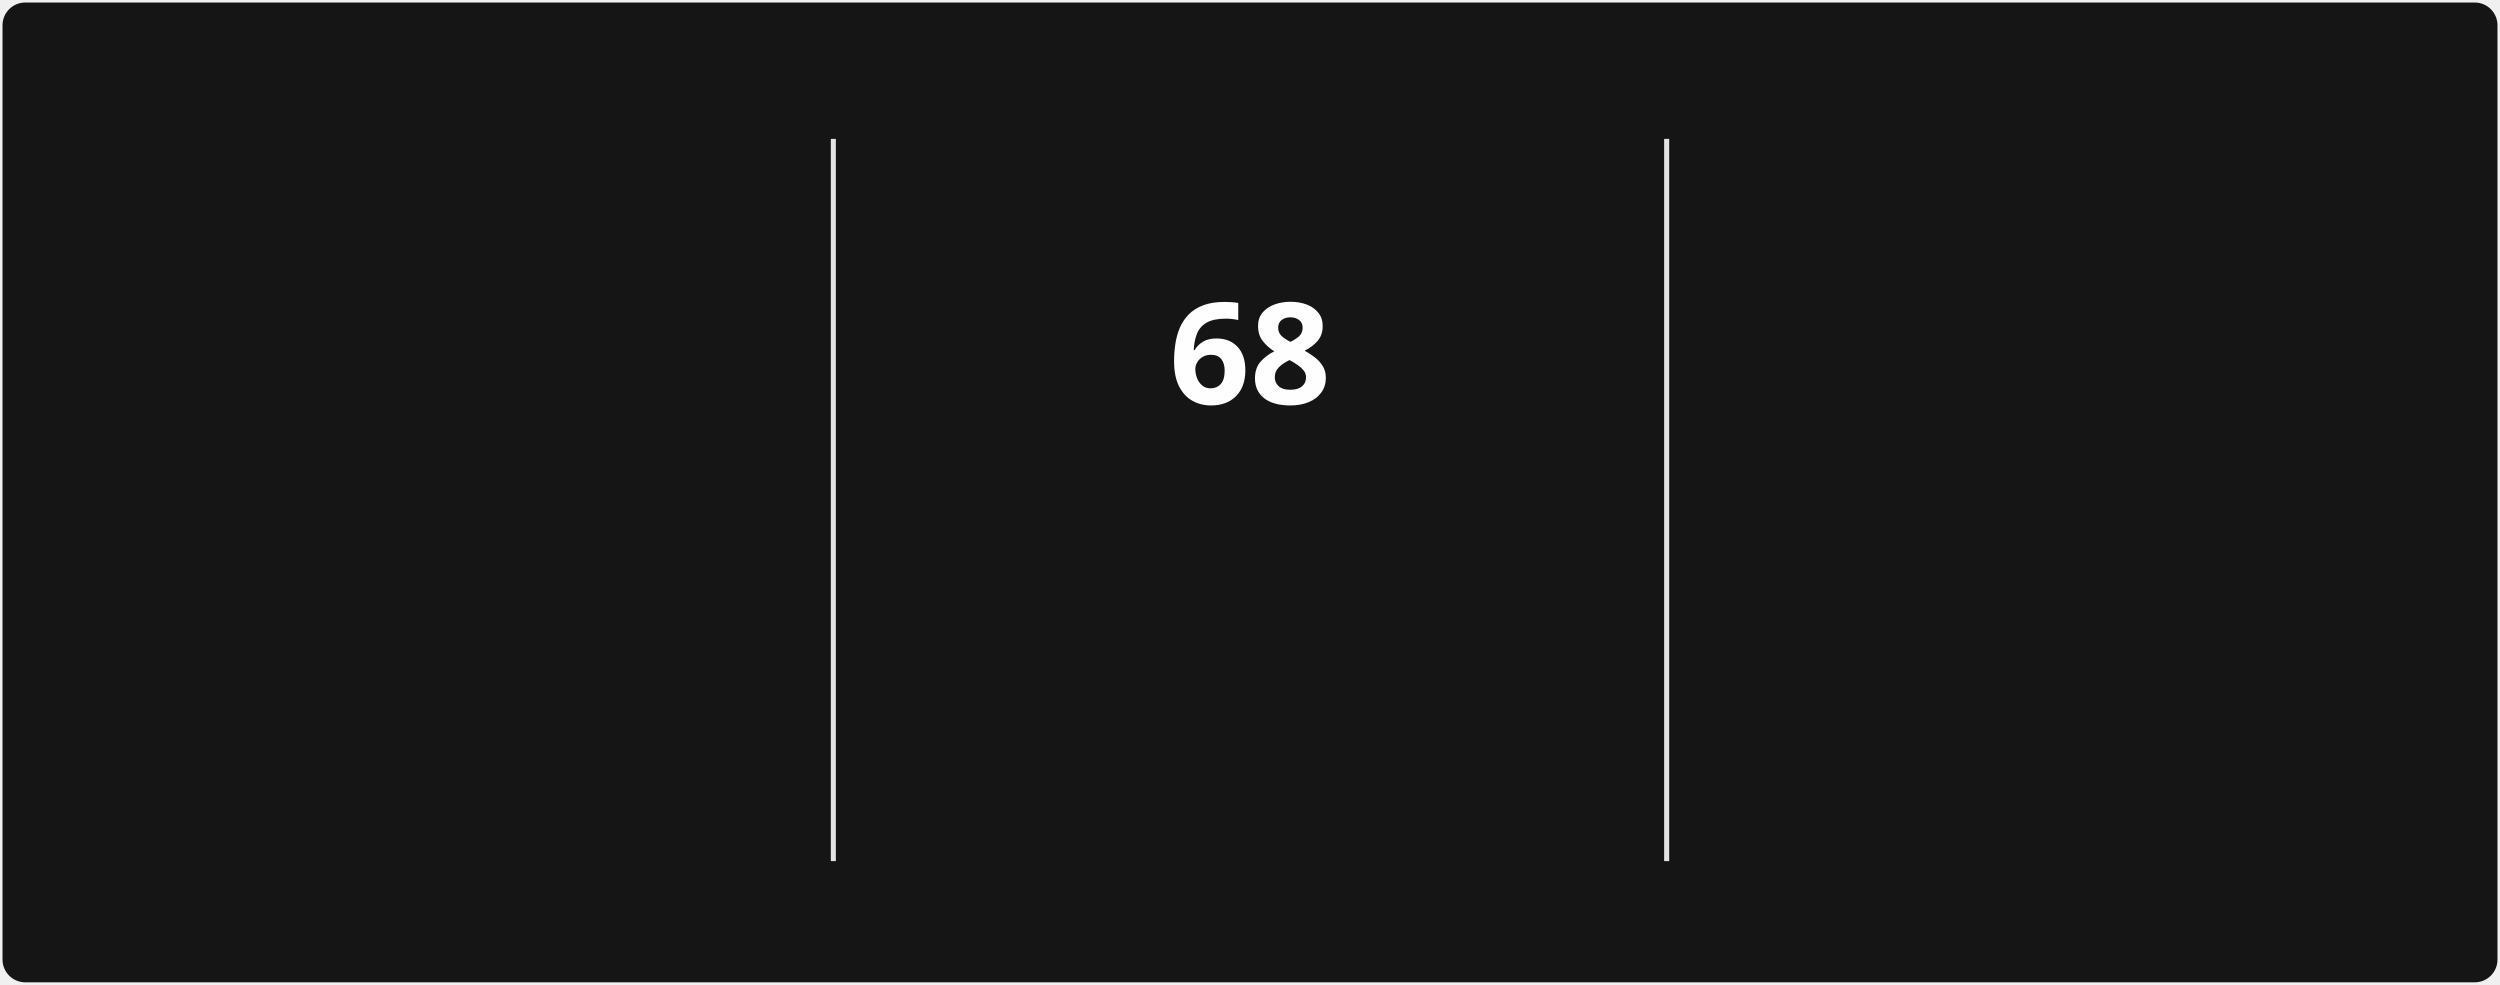
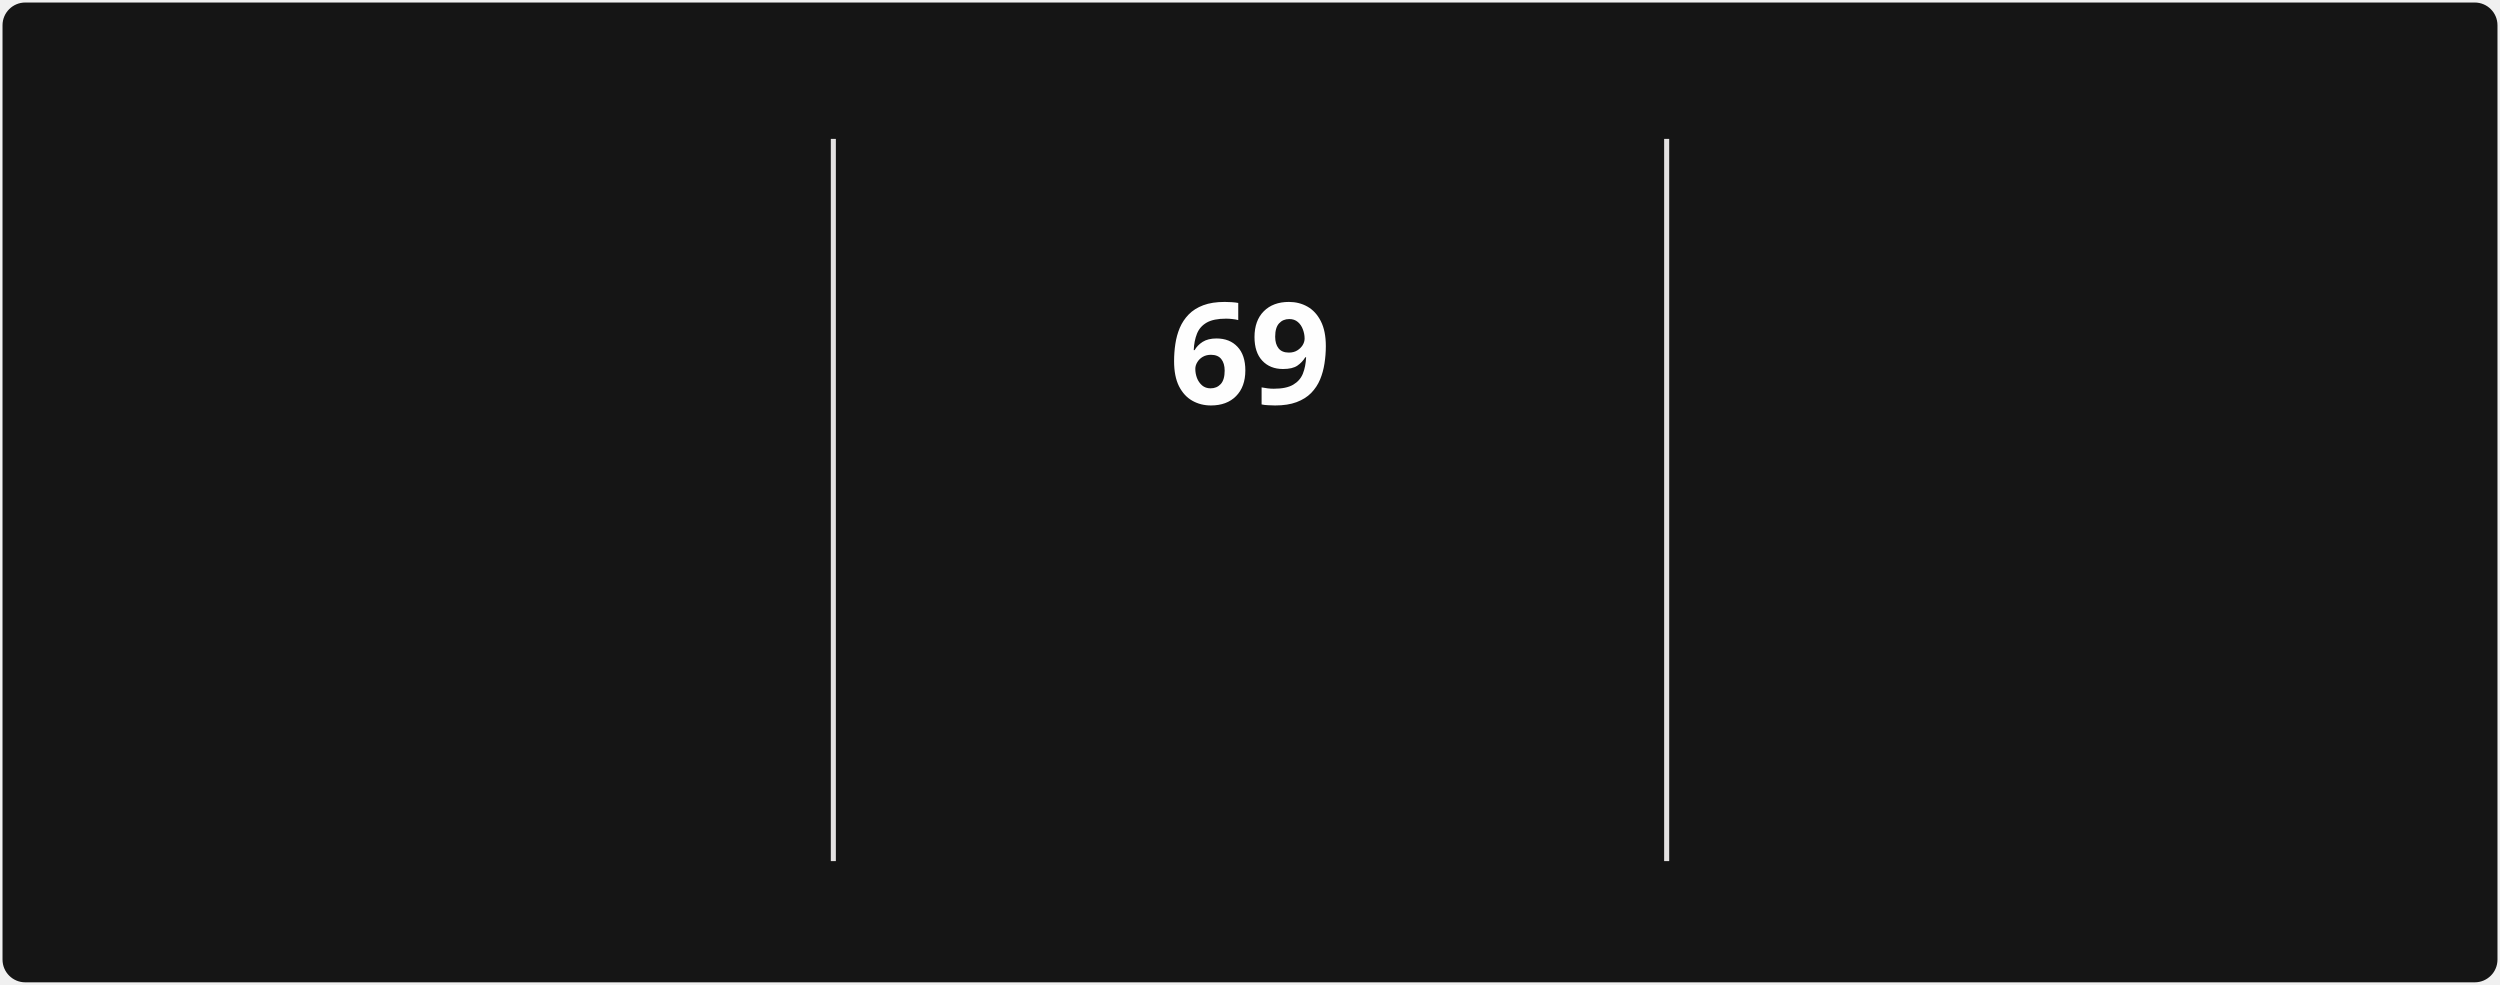
<svg xmlns="http://www.w3.org/2000/svg" style="isolation: isolate" viewBox="0 0 495 195" width="495px" height="195px" direction="ltr">
  <style>
            @keyframes currstreak {
                0% { font-size: 3px; opacity: 0.2; }
                80% { font-size: 34px; opacity: 1; }
                100% { font-size: 28px; opacity: 1; }
            }
            @keyframes fadein {
                0% { opacity: 0; }
                100% { opacity: 1; }
            }
        </style>
  <defs>
    <clipPath id="outer_rectangle">
      <rect width="495" height="195" rx="4.5" />
    </clipPath>
    <mask id="mask_out_ring_behind_fire">
      <rect width="495" height="195" fill="white" />
      <ellipse id="mask-ellipse" cx="247.5" cy="32" rx="13" ry="18" fill="black" />
    </mask>
  </defs>
  <g clip-path="url(#outer_rectangle)">
    <g style="isolation: isolate">
      <rect stroke="#000000" stroke-opacity="0" fill="#151515" rx="4.5" x="0.5" y="0.5" width="494" height="194" />
    </g>
    <g style="isolation: isolate">
      <line x1="165" y1="28" x2="165" y2="170" vector-effect="non-scaling-stroke" stroke-width="1" stroke="#E4E2E2" stroke-linejoin="miter" stroke-linecap="square" stroke-miterlimit="3" />
      <line x1="330" y1="28" x2="330" y2="170" vector-effect="non-scaling-stroke" stroke-width="1" stroke="#E4E2E2" stroke-linejoin="miter" stroke-linecap="square" stroke-miterlimit="3" />
    </g>
    <g style="isolation: isolate">
      <g transform="translate(82.5, 48)">
        <text x="0" y="32" stroke-width="0" text-anchor="middle" fill="#FEFEFE" stroke="none" font-family="&quot;Segoe UI&quot;, Ubuntu, sans-serif" font-weight="700" font-size="28px" font-style="normal" style="opacity: 0; animation: fadein 0.5s linear forwards 0.6s">
-                         1,372
+                         1,373
                    </text>
      </g>
      <g transform="translate(82.5, 84)">
        <text x="0" y="32" stroke-width="0" text-anchor="middle" fill="#FEFEFE" stroke="none" font-family="&quot;Segoe UI&quot;, Ubuntu, sans-serif" font-weight="400" font-size="14px" font-style="normal" style="opacity: 0; animation: fadein 0.5s linear forwards 0.7s">
                        Total Contributions
                    </text>
      </g>
      <g transform="translate(82.5, 114)">
        <text x="0" y="32" stroke-width="0" text-anchor="middle" fill="#9E9E9E" stroke="none" font-family="&quot;Segoe UI&quot;, Ubuntu, sans-serif" font-weight="400" font-size="12px" font-style="normal" style="opacity: 0; animation: fadein 0.5s linear forwards 0.8s">
                        Dec 21, 2021 - Present
                    </text>
      </g>
    </g>
    <g style="isolation: isolate">
      <g transform="translate(247.5, 108)">
        <text x="0" y="32" stroke-width="0" text-anchor="middle" fill="#FB8C00" stroke="none" font-family="&quot;Segoe UI&quot;, Ubuntu, sans-serif" font-weight="700" font-size="14px" font-style="normal" style="opacity: 0; animation: fadein 0.5s linear forwards 0.9s">
                        Current Streak
                    </text>
      </g>
      <g transform="translate(247.5, 145)">
        <text x="0" y="21" stroke-width="0" text-anchor="middle" fill="#9E9E9E" stroke="none" font-family="&quot;Segoe UI&quot;, Ubuntu, sans-serif" font-weight="400" font-size="12px" font-style="normal" style="opacity: 0; animation: fadein 0.5s linear forwards 0.9s">
-                         Mar 10 - May 16
+                         Mar 10 - May 17
                    </text>
      </g>
      <g mask="url(#mask_out_ring_behind_fire)">
        <circle cx="247.5" cy="71" r="40" fill="none" stroke="#FB8C00" stroke-width="5" style="opacity: 0; animation: fadein 0.5s linear forwards 0.4s" />
      </g>
      <g transform="translate(247.5, 19.5)" stroke-opacity="0" style="opacity: 0; animation: fadein 0.5s linear forwards 0.6s">
        <path d="M -12 -0.5 L 15 -0.5 L 15 23.5 L -12 23.5 L -12 -0.5 Z" fill="none" />
        <path d="M 1.5 0.67 C 1.5 0.67 2.24 3.32 2.24 5.47 C 2.24 7.53 0.89 9.2 -1.17 9.2 C -3.23 9.2 -4.79 7.53 -4.79 5.47 L -4.76 5.11 C -6.78 7.51 -8 10.62 -8 13.99 C -8 18.41 -4.42 22 0 22 C 4.42 22 8 18.41 8 13.99 C 8 8.6 5.41 3.79 1.5 0.67 Z M -0.29 19 C -2.07 19 -3.51 17.6 -3.51 15.86 C -3.51 14.24 -2.46 13.1 -0.7 12.74 C 1.07 12.38 2.9 11.53 3.92 10.16 C 4.31 11.45 4.51 12.81 4.51 14.2 C 4.51 16.85 2.36 19 -0.29 19 Z" fill="#FB8C00" stroke-opacity="0" />
      </g>
      <g transform="translate(247.5, 48)">
        <text x="0" y="32" stroke-width="0" text-anchor="middle" fill="#FEFEFE" stroke="none" font-family="&quot;Segoe UI&quot;, Ubuntu, sans-serif" font-weight="700" font-size="28px" font-style="normal" style="animation: currstreak 0.6s linear forwards">
-                         68
+                         69
                    </text>
      </g>
    </g>
    <g style="isolation: isolate">
      <g transform="translate(412.5, 48)">
        <text x="0" y="32" stroke-width="0" text-anchor="middle" fill="#FEFEFE" stroke="none" font-family="&quot;Segoe UI&quot;, Ubuntu, sans-serif" font-weight="700" font-size="28px" font-style="normal" style="opacity: 0; animation: fadein 0.5s linear forwards 1.2s">
-                         68
+                         69
                    </text>
      </g>
      <g transform="translate(412.5, 84)">
        <text x="0" y="32" stroke-width="0" text-anchor="middle" fill="#FEFEFE" stroke="none" font-family="&quot;Segoe UI&quot;, Ubuntu, sans-serif" font-weight="400" font-size="14px" font-style="normal" style="opacity: 0; animation: fadein 0.5s linear forwards 1.3s">
                        Longest Streak
                    </text>
      </g>
      <g transform="translate(412.5, 114)">
        <text x="0" y="32" stroke-width="0" text-anchor="middle" fill="#9E9E9E" stroke="none" font-family="&quot;Segoe UI&quot;, Ubuntu, sans-serif" font-weight="400" font-size="12px" font-style="normal" style="opacity: 0; animation: fadein 0.5s linear forwards 1.4s">
-                         Mar 10 - May 16
+                         Mar 10 - May 17
                    </text>
      </g>
    </g>
  </g>
</svg>
